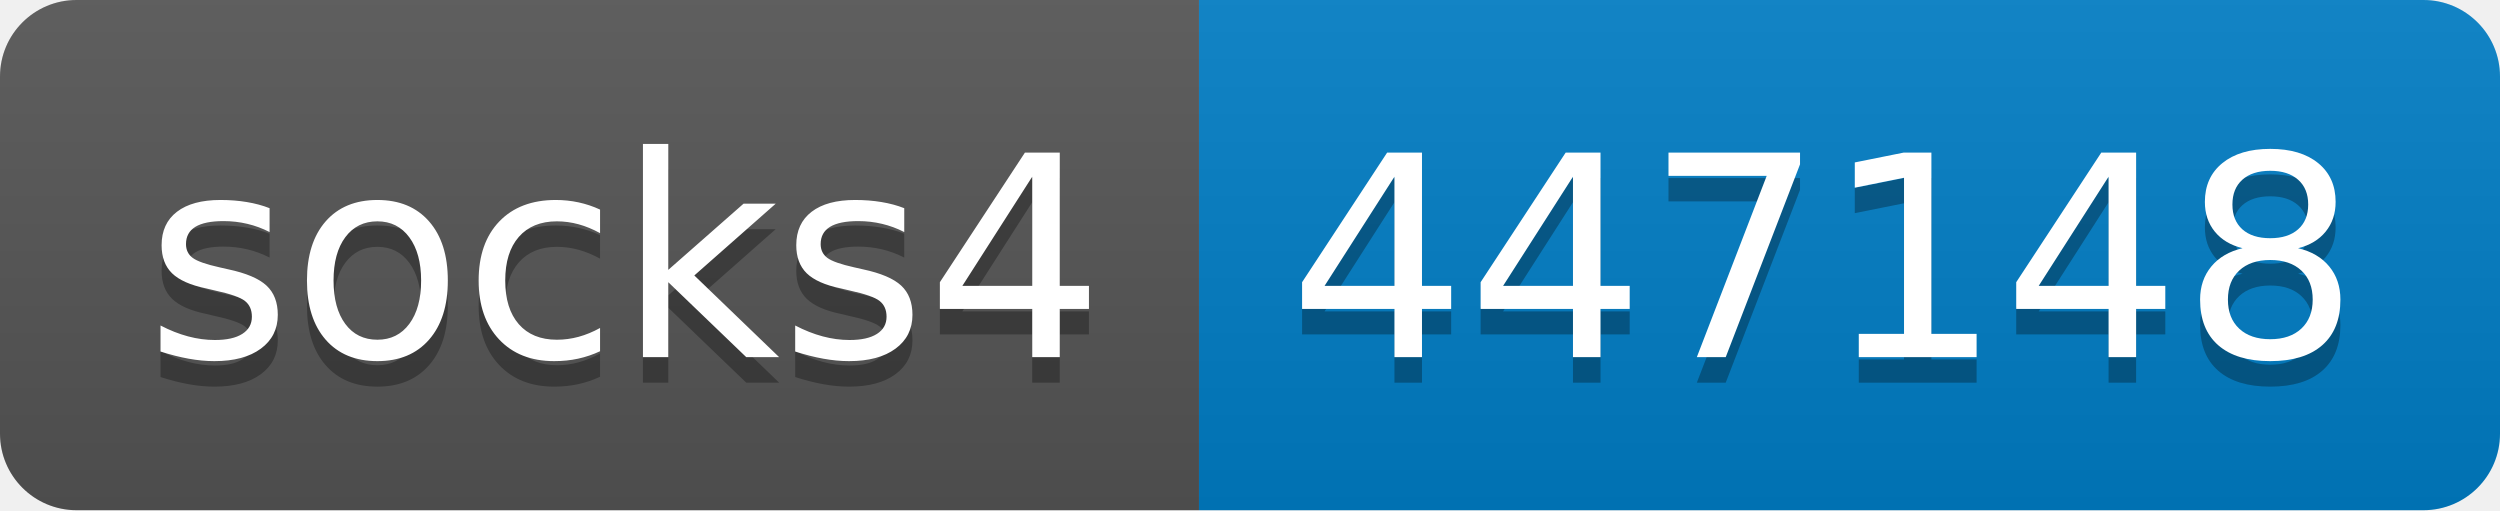
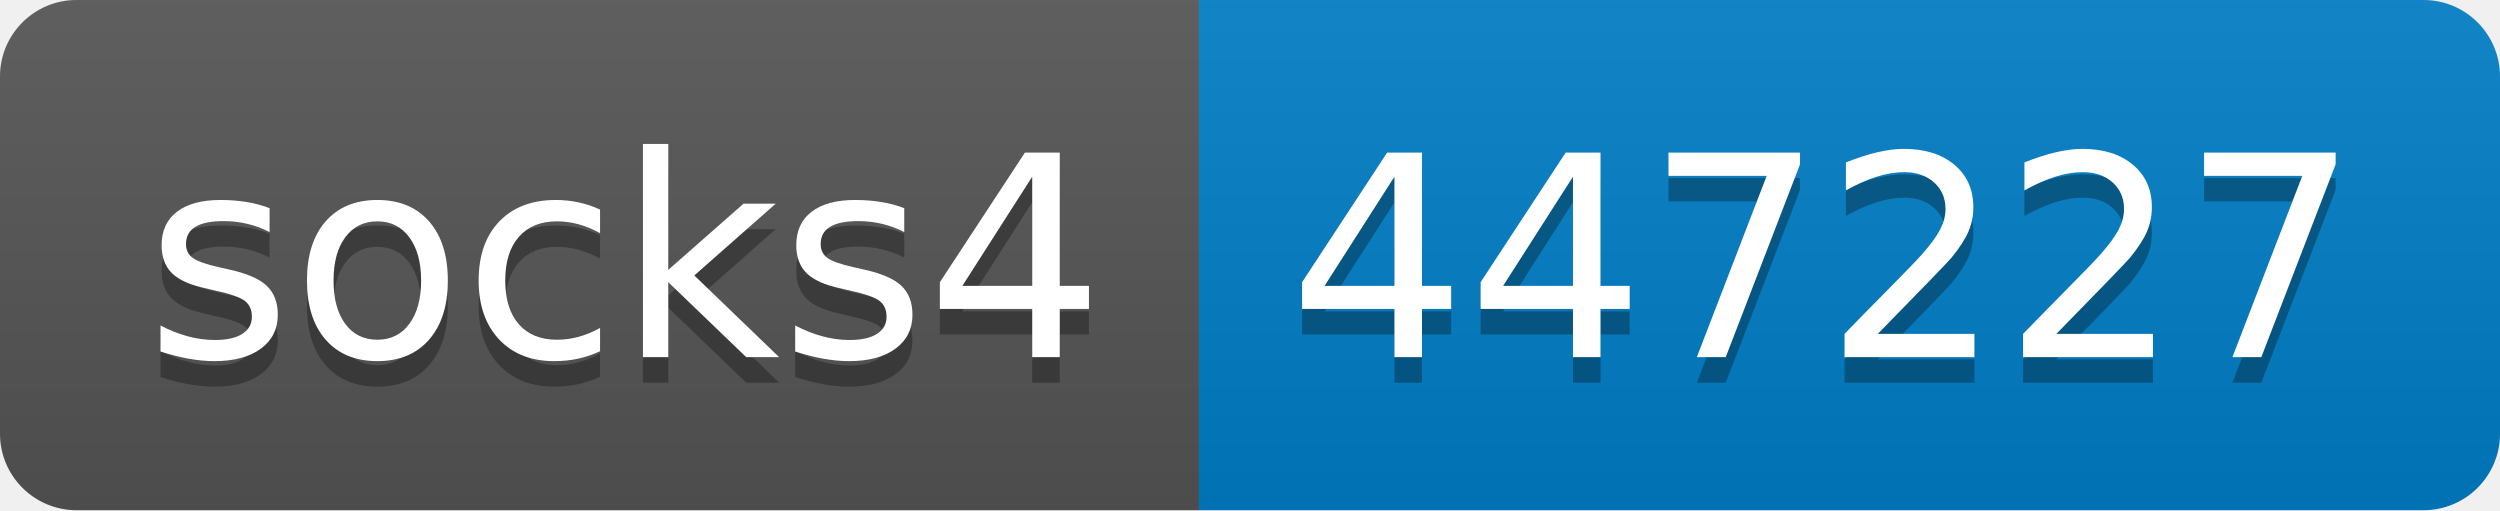
- <svg xmlns="http://www.w3.org/2000/svg" width="98" height="20" role="img" aria-label="socks4: 447148">
+ <svg xmlns="http://www.w3.org/2000/svg" width="98" height="20" role="img" aria-label="socks4: 447227">
  <linearGradient id="s" x2="0" y2="100%">
    <stop offset="0" stop-color="#bbb" stop-opacity=".1" />
    <stop offset="1" stop-opacity=".1" />
  </linearGradient>
  <clipPath id="r">
    <rect width="98" height="20" rx="3" fill="#fff" />
  </clipPath>
  <g clip-path="url(#r)">
    <rect width="47" height="20" fill="#555" />
    <rect x="47" width="51" height="20" fill="#007ec6" />
    <rect width="98" height="20" fill="url(#s)" />
  </g>
  <g fill="#fff" text-anchor="middle" font-family="Verdana,Geneva,DejaVu Sans,sans-serif" text-rendering="geometricPrecision" font-size="110">
    <text aria-hidden="true" x="245" y="150" fill="#010101" fill-opacity=".3" transform="scale(.1)" textLength="370">socks4</text>
    <text x="245" y="140" transform="scale(.1)" fill="#fff" textLength="370">socks4</text>
-     <text aria-hidden="true" x="715" y="150" fill="#010101" fill-opacity=".3" transform="scale(.1)" textLength="410">447148</text>
-     <text x="715" y="140" transform="scale(.1)" fill="#fff" textLength="410">447148</text>
+     <text aria-hidden="true" x="715" y="150" fill="#010101" fill-opacity=".3" transform="scale(.1)" textLength="410">447227</text>
+     <text x="715" y="140" transform="scale(.1)" fill="#fff" textLength="410">447227</text>
  </g>
</svg>
